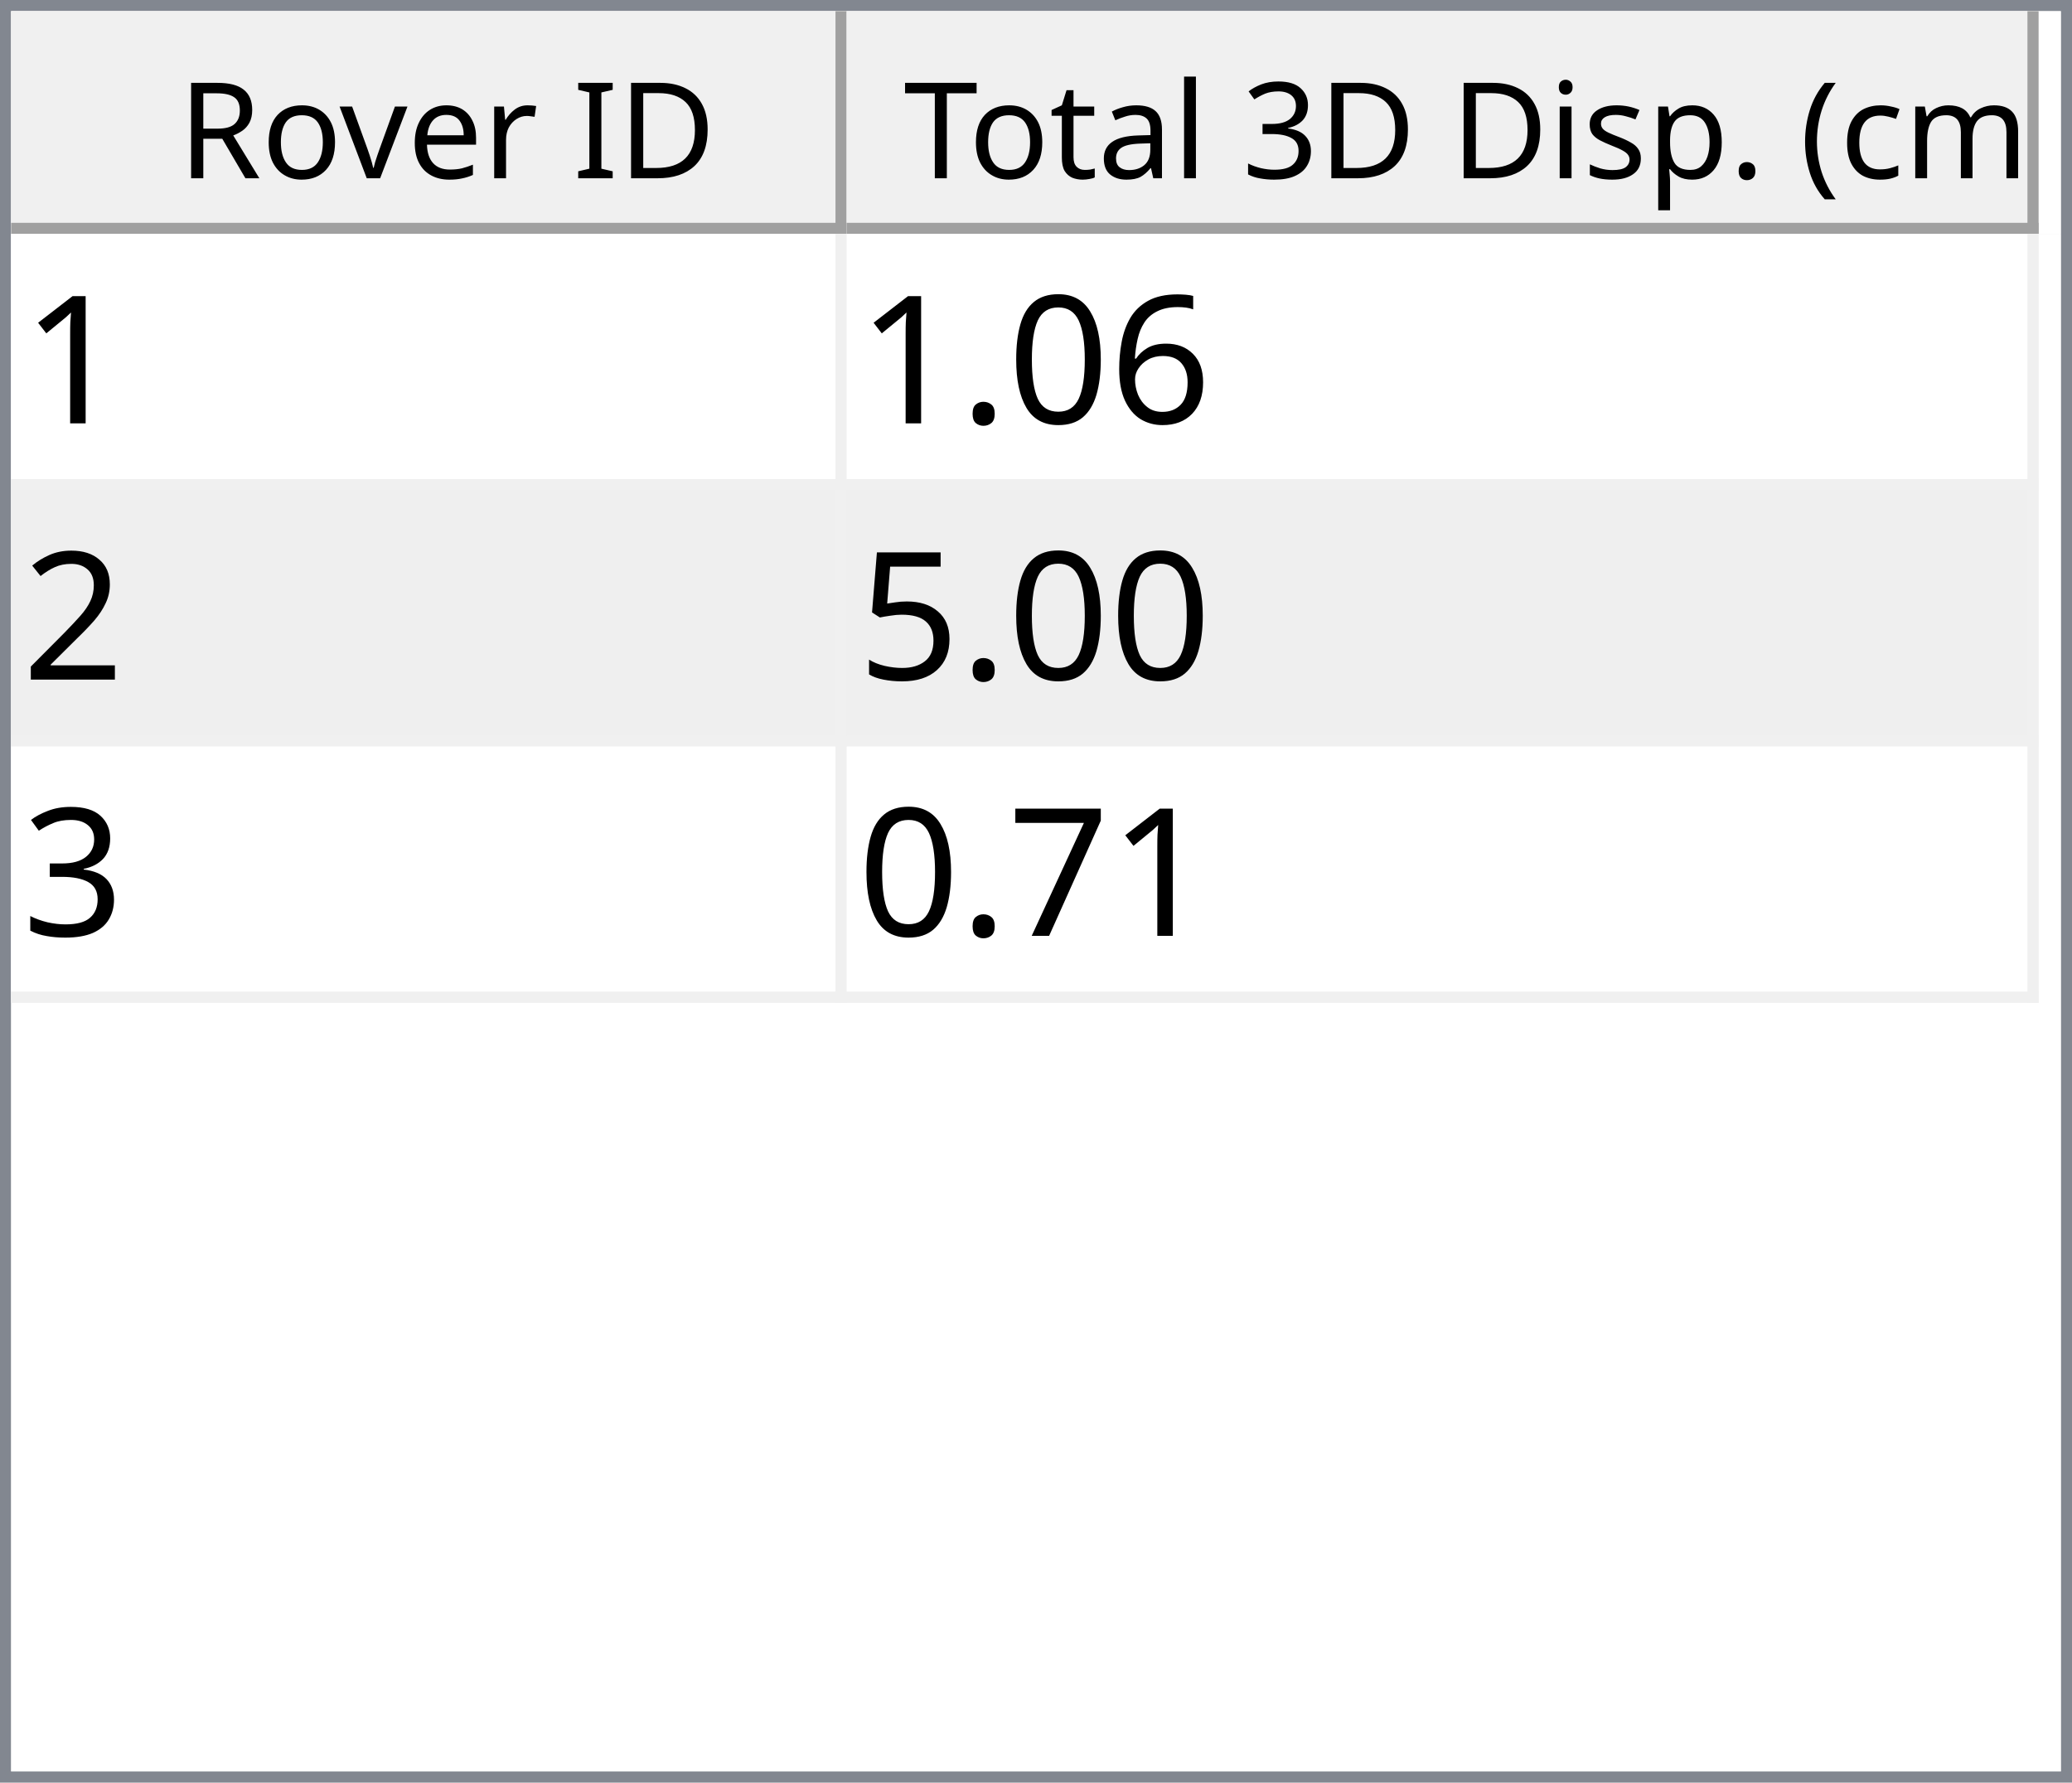
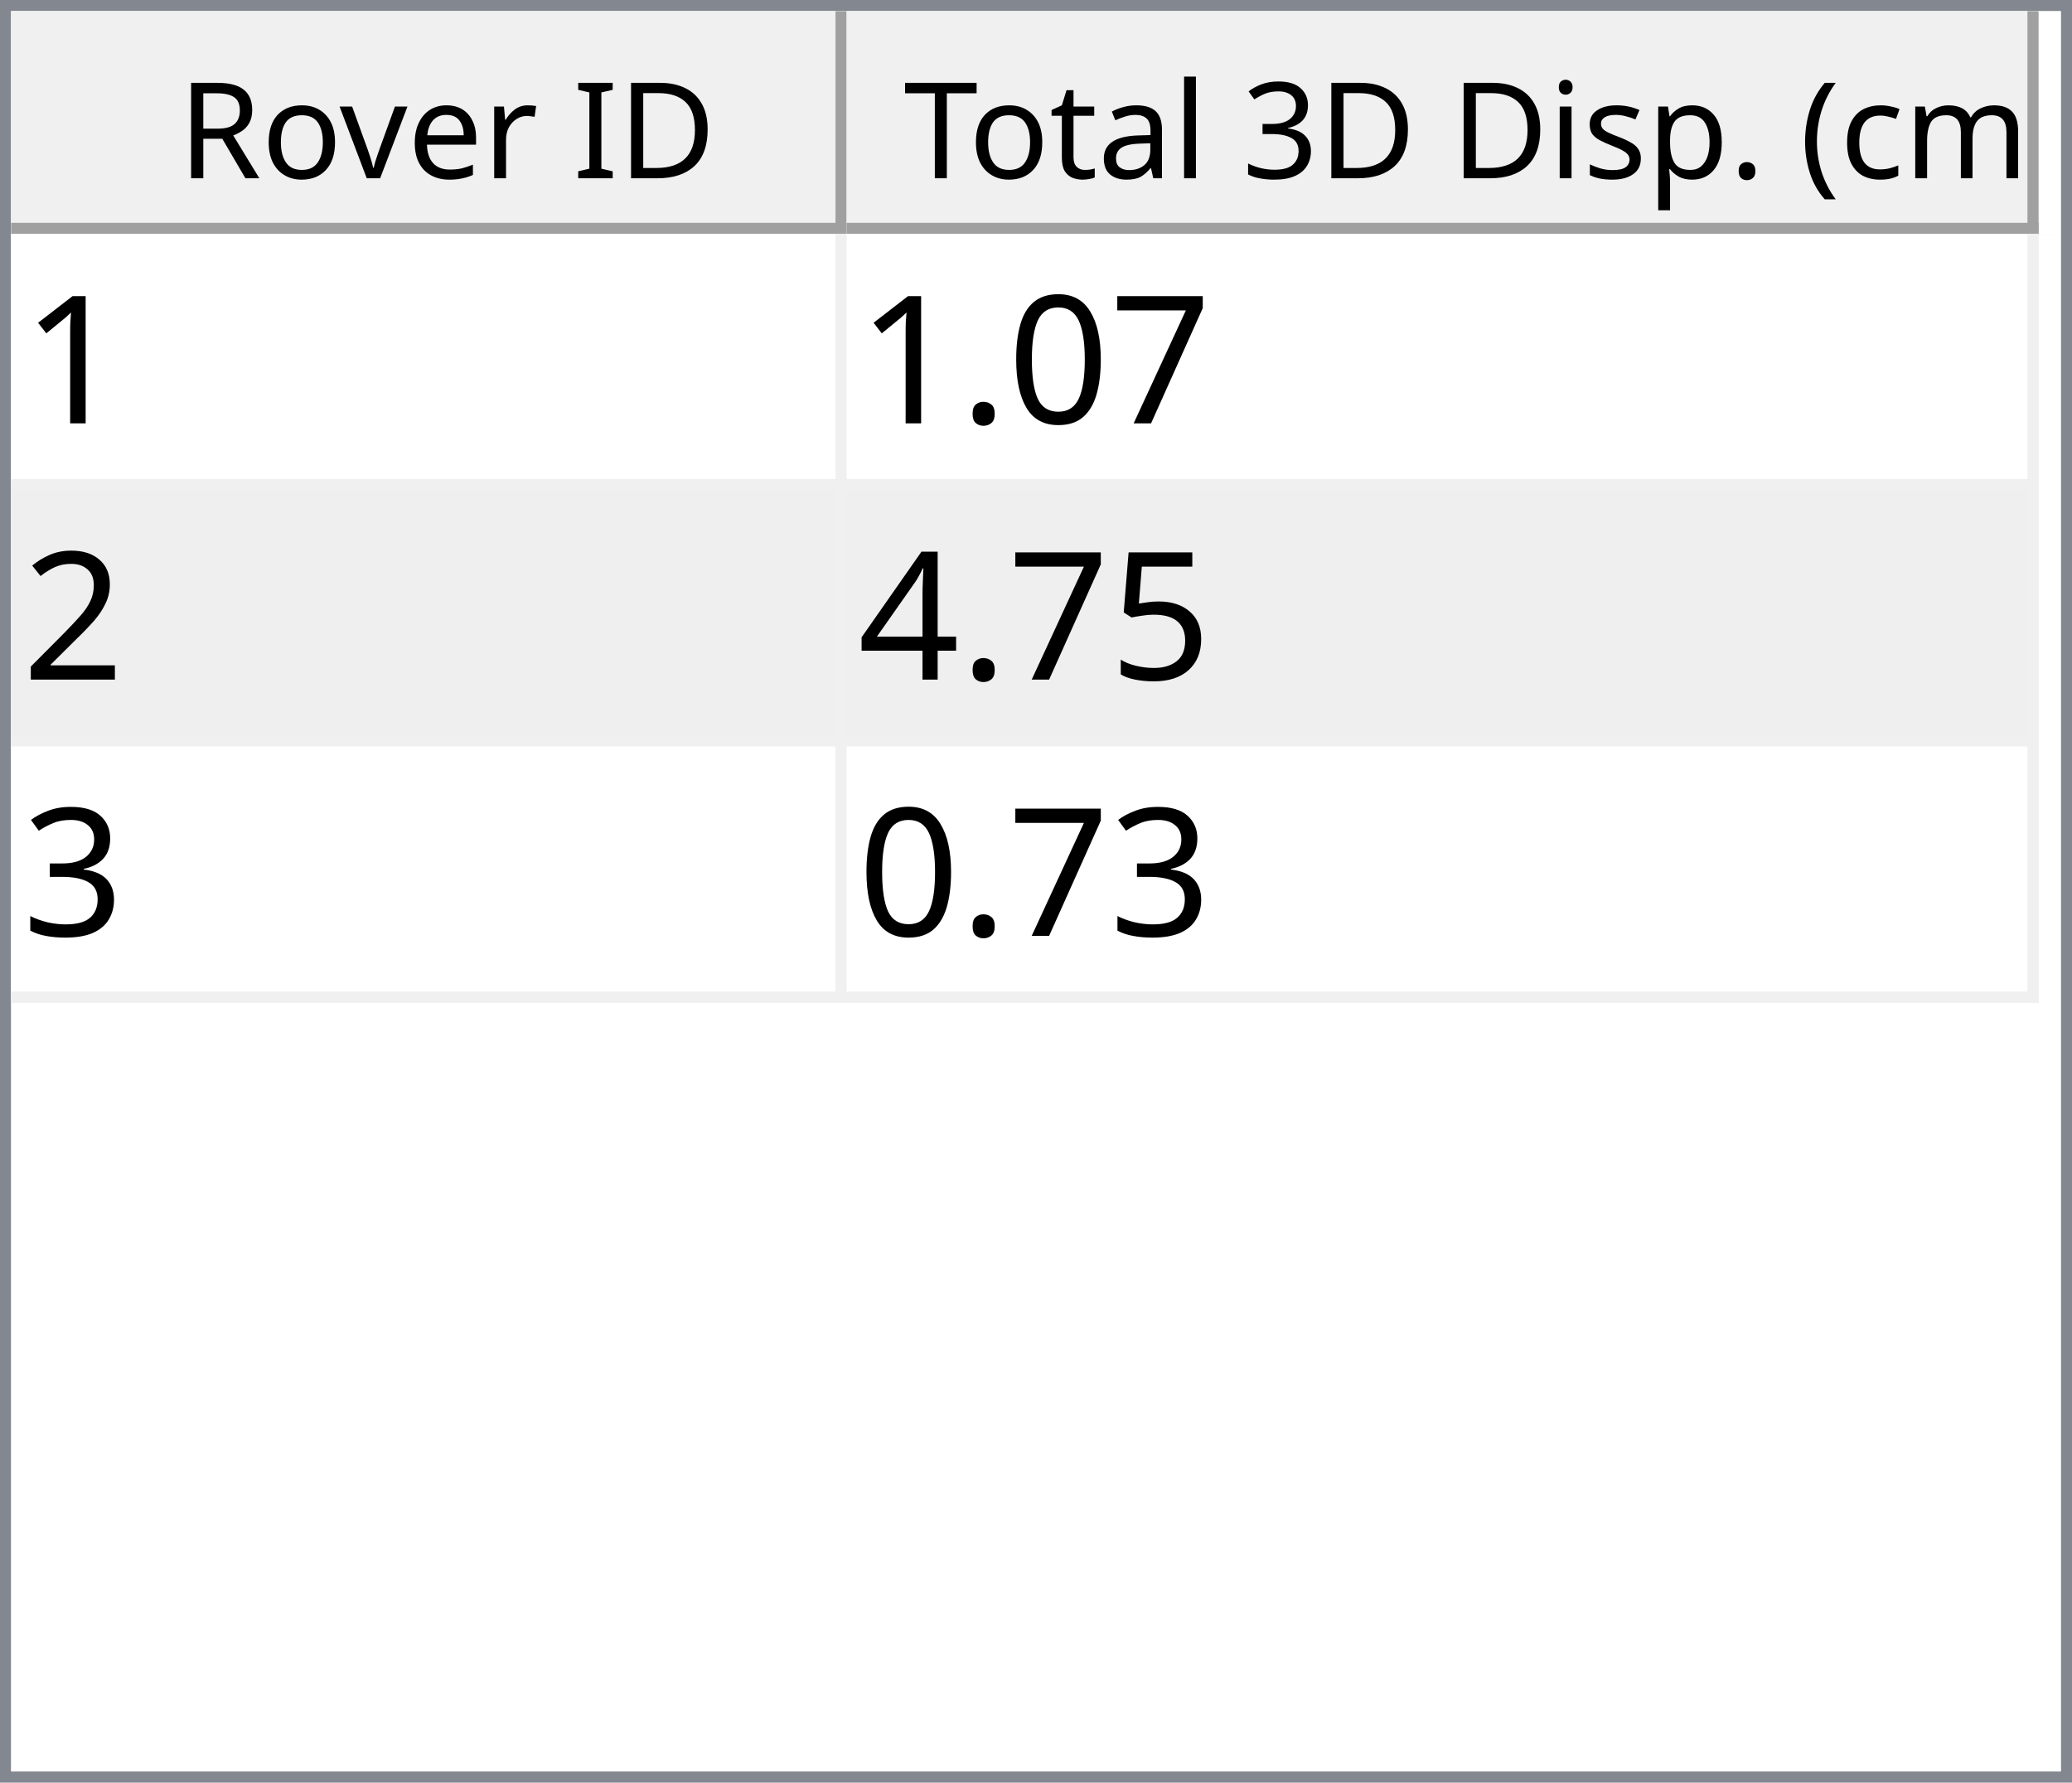
<svg xmlns="http://www.w3.org/2000/svg" style="fill-opacity:1; color-rendering:auto; color-interpolation:auto; text-rendering:auto; stroke:black; stroke-linecap:square; stroke-miterlimit:10; shape-rendering:auto; stroke-opacity:1; fill:black; stroke-dasharray:none; font-weight:normal; stroke-width:1; font-family:'Dialog'; font-style:normal; stroke-linejoin:miter; font-size:12px; stroke-dashoffset:0; image-rendering:auto;" width="186" height="160">
  <defs id="genericDefs" />
  <g>
    <defs id="defs1">
      <clipPath clipPathUnits="userSpaceOnUse" id="clipPath1">
        <path d="M0 0 L186 0 L186 160 L0 160 L0 0 Z" />
      </clipPath>
      <clipPath clipPathUnits="userSpaceOnUse" id="clipPath2">
        <path d="M0 0 L0 160 L186 160 L186 0 Z" />
      </clipPath>
      <clipPath clipPathUnits="userSpaceOnUse" id="clipPath3">
        <path d="M0 0 L0 20 L184 20 L184 0 Z" />
      </clipPath>
      <clipPath clipPathUnits="userSpaceOnUse" id="clipPath4">
        <path d="M0 0 L0 20 L75 20 L75 0 Z" />
      </clipPath>
      <clipPath clipPathUnits="userSpaceOnUse" id="clipPath5">
        <path d="M1 1 L1 19 L74 19 L74 1 Z" />
      </clipPath>
      <clipPath clipPathUnits="userSpaceOnUse" id="clipPath6">
        <path d="M0 0 L0 18 L73 18 L73 0 Z" />
      </clipPath>
      <clipPath clipPathUnits="userSpaceOnUse" id="clipPath7">
        <path d="M-0.5 -0.5 L-0.5 19.5 L74.5 19.5 L74.5 -0.5 Z" />
      </clipPath>
      <clipPath clipPathUnits="userSpaceOnUse" id="clipPath8">
        <path d="M0 0 L0 20 L107 20 L107 0 Z" />
      </clipPath>
      <clipPath clipPathUnits="userSpaceOnUse" id="clipPath9">
        <path d="M1 1 L1 19 L106 19 L106 1 Z" />
      </clipPath>
      <clipPath clipPathUnits="userSpaceOnUse" id="clipPath10">
        <path d="M0 0 L0 18 L105 18 L105 0 Z" />
      </clipPath>
      <clipPath clipPathUnits="userSpaceOnUse" id="clipPath11">
        <path d="M-0.5 -0.5 L-0.5 19.5 L106.5 19.5 L106.5 -0.5 Z" />
      </clipPath>
      <clipPath clipPathUnits="userSpaceOnUse" id="clipPath12">
        <path d="M0 0 L0 138 L184 138 L184 0 Z" />
      </clipPath>
      <clipPath clipPathUnits="userSpaceOnUse" id="clipPath13">
        <path d="M0 0 L0 69 L182 69 L182 0 Z" />
      </clipPath>
      <clipPath clipPathUnits="userSpaceOnUse" id="clipPath14">
        <path d="M-0.5 -0.5 L-0.5 68.5 L181.5 68.5 L181.5 -0.5 Z" />
      </clipPath>
      <clipPath clipPathUnits="userSpaceOnUse" id="clipPath15">
        <path d="M0 0 L0 22 L74 22 L74 0 Z" />
      </clipPath>
      <clipPath clipPathUnits="userSpaceOnUse" id="clipPath16">
        <path d="M0 0 L0 22 L106 22 L106 0 Z" />
      </clipPath>
      <font horiz-adv-x="64.551" id="font1">
        <font-face ascent="107.91" descent="25.098" units-per-em="100" style="font-style:normal; font-family:Segoe UI; font-weight:normal;" />
        <missing-glyph horiz-adv-x="64.551" d="M8.109 0 L8.109 68.266 L56.453 68.266 L56.453 0 L8.109 0 ZM15.328 7.234 L49.219 7.234 L49.219 61.031 L15.328 61.031 L15.328 7.234 Z" />
        <glyph unicode="D" horiz-adv-x="70.117" d="M9.188 0 L9.188 70.016 L28.516 70.016 Q65.531 70.016 65.531 35.891 Q65.531 19.672 55.25 9.836 Q44.969 0 27.734 0 L9.188 0 ZM17.391 62.594 L17.391 7.422 L27.828 7.422 Q41.609 7.422 49.273 14.797 Q56.938 22.172 56.938 35.688 Q56.938 62.594 28.328 62.594 L17.391 62.594 Z" />
        <glyph unicode="I" horiz-adv-x="26.611" d="M17.391 0 L9.188 0 L9.188 70.016 L17.391 70.016 L17.391 0 Z" />
        <glyph unicode=" " horiz-adv-x="27.393" d="" />
        <glyph unicode="r" horiz-adv-x="34.766" d="M34.188 41.891 Q32.078 43.5 28.125 43.5 Q23 43.5 19.555 38.672 Q16.109 33.844 16.109 25.484 L16.109 0 L8.109 0 L8.109 50 L16.109 50 L16.109 39.703 L16.312 39.703 Q18.016 44.969 21.531 47.922 Q25.047 50.875 29.391 50.875 Q32.516 50.875 34.188 50.203 L34.188 41.891 Z" />
        <glyph unicode="e" horiz-adv-x="52.295" d="M48.297 23 L12.984 23 Q13.188 14.656 17.484 10.109 Q21.781 5.562 29.297 5.562 Q37.75 5.562 44.828 11.141 L44.828 3.609 Q38.234 -1.172 27.391 -1.172 Q16.797 -1.172 10.742 5.641 Q4.688 12.453 4.688 24.812 Q4.688 36.469 11.305 43.82 Q17.922 51.172 27.734 51.172 Q37.547 51.172 42.922 44.828 Q48.297 38.484 48.297 27.203 L48.297 23 ZM40.094 29.781 Q40.047 36.719 36.75 40.578 Q33.453 44.438 27.594 44.438 Q21.922 44.438 17.969 40.383 Q14.016 36.328 13.094 29.781 L40.094 29.781 Z" />
        <glyph unicode="v" horiz-adv-x="47.9" d="M47.406 50 L27.484 0 L19.625 0 L0.688 50 L9.469 50 L22.172 13.672 Q23.578 9.672 23.922 6.688 L24.125 6.688 Q24.609 10.453 25.688 13.484 L38.969 50 L47.406 50 Z" />
        <glyph unicode="o" horiz-adv-x="58.594" d="M29 -1.172 Q17.922 -1.172 11.305 5.836 Q4.688 12.844 4.688 24.422 Q4.688 37.016 11.57 44.094 Q18.453 51.172 30.172 51.172 Q41.359 51.172 47.633 44.289 Q53.906 37.406 53.906 25.203 Q53.906 13.234 47.141 6.031 Q40.375 -1.172 29 -1.172 ZM29.594 44.438 Q21.875 44.438 17.383 39.188 Q12.891 33.938 12.891 24.703 Q12.891 15.828 17.43 10.695 Q21.969 5.562 29.594 5.562 Q37.359 5.562 41.531 10.594 Q45.703 15.625 45.703 24.906 Q45.703 34.281 41.531 39.359 Q37.359 44.438 29.594 44.438 Z" />
        <glyph unicode="R" horiz-adv-x="59.814" d="M59.375 0 L49.609 0 L37.891 19.625 Q36.281 22.359 34.766 24.289 Q33.25 26.219 31.664 27.438 Q30.078 28.656 28.25 29.219 Q26.422 29.781 24.125 29.781 L17.391 29.781 L17.391 0 L9.188 0 L9.188 70.016 L30.078 70.016 Q34.672 70.016 38.555 68.867 Q42.438 67.719 45.289 65.375 Q48.141 63.031 49.758 59.547 Q51.375 56.062 51.375 51.375 Q51.375 47.703 50.273 44.656 Q49.172 41.609 47.148 39.211 Q45.125 36.812 42.266 35.133 Q39.406 33.453 35.844 32.516 L35.844 32.328 Q37.594 31.547 38.891 30.547 Q40.188 29.547 41.359 28.18 Q42.531 26.812 43.68 25.078 Q44.828 23.344 46.234 21.047 L59.375 0 ZM17.391 62.594 L17.391 37.203 L28.516 37.203 Q31.594 37.203 34.203 38.133 Q36.812 39.062 38.719 40.797 Q40.625 42.531 41.703 45.047 Q42.781 47.562 42.781 50.688 Q42.781 56.297 39.141 59.445 Q35.5 62.594 28.609 62.594 L17.391 62.594 Z" />
        <glyph unicode=")" horiz-adv-x="30.176" d="M8.297 -15.922 L1.172 -15.922 Q16.406 2.344 16.406 26.812 Q16.406 51.469 1.078 70.016 L8.297 70.016 Q23.531 52.156 23.531 26.703 Q23.531 1.375 8.297 -15.922 Z" />
        <glyph unicode="m" horiz-adv-x="86.133" d="M79.109 0 L71.094 0 L71.094 28.719 Q71.094 37.016 68.531 40.727 Q65.969 44.438 59.906 44.438 Q54.781 44.438 51.195 39.75 Q47.609 35.062 47.609 28.516 L47.609 0 L39.594 0 L39.594 29.688 Q39.594 44.438 28.219 44.438 Q22.953 44.438 19.531 40.016 Q16.109 35.594 16.109 28.516 L16.109 0 L8.109 0 L8.109 50 L16.109 50 L16.109 42.094 L16.312 42.094 Q21.625 51.172 31.844 51.172 Q36.969 51.172 40.773 48.312 Q44.578 45.453 46 40.828 Q51.562 51.172 62.594 51.172 Q79.109 51.172 79.109 30.812 L79.109 0 Z" />
        <glyph unicode="c" horiz-adv-x="46.191" d="M42.188 2.297 Q36.422 -1.172 28.516 -1.172 Q17.828 -1.172 11.258 5.789 Q4.688 12.75 4.688 23.828 Q4.688 36.188 11.766 43.68 Q18.844 51.172 30.672 51.172 Q37.25 51.172 42.281 48.734 L42.281 40.531 Q36.719 44.438 30.375 44.438 Q22.703 44.438 17.797 38.945 Q12.891 33.453 12.891 24.516 Q12.891 15.719 17.508 10.641 Q22.125 5.562 29.891 5.562 Q36.422 5.562 42.188 9.906 L42.188 2.297 Z" />
        <glyph unicode="(" horiz-adv-x="30.176" d="M29.109 -15.922 L21.969 -15.922 Q6.844 1.375 6.844 26.703 Q6.844 52.156 21.969 70.016 L29.203 70.016 Q13.875 51.469 13.875 26.812 Q13.875 2.344 29.109 -15.922 Z" />
        <glyph unicode="." horiz-adv-x="21.68" d="M10.891 -1.078 Q8.641 -1.078 7.055 0.539 Q5.469 2.156 5.469 4.391 Q5.469 6.641 7.055 8.273 Q8.641 9.906 10.891 9.906 Q13.188 9.906 14.797 8.273 Q16.406 6.641 16.406 4.391 Q16.406 2.156 14.797 0.539 Q13.188 -1.078 10.891 -1.078 Z" />
        <glyph unicode="p" horiz-adv-x="58.789" d="M16.312 7.234 L16.109 7.234 L16.109 -23 L8.109 -23 L8.109 50 L16.109 50 L16.109 41.219 L16.312 41.219 Q22.219 51.172 33.594 51.172 Q43.266 51.172 48.688 44.461 Q54.109 37.75 54.109 26.469 Q54.109 13.922 48 6.375 Q41.891 -1.172 31.297 -1.172 Q21.578 -1.172 16.312 7.234 ZM16.109 27.391 L16.109 20.406 Q16.109 14.203 20.141 9.883 Q24.172 5.562 30.375 5.562 Q37.641 5.562 41.773 11.133 Q45.906 16.703 45.906 26.609 Q45.906 34.969 42.047 39.703 Q38.188 44.438 31.594 44.438 Q24.609 44.438 20.359 39.578 Q16.109 34.719 16.109 27.391 Z" />
        <glyph unicode="s" horiz-adv-x="42.432" d="M5.078 1.812 L5.078 10.406 Q11.625 5.562 19.484 5.562 Q30.031 5.562 30.031 12.594 Q30.031 14.594 29.125 15.992 Q28.219 17.391 26.68 18.461 Q25.141 19.531 23.07 20.383 Q21 21.234 18.609 22.172 Q15.281 23.484 12.766 24.828 Q10.25 26.172 8.57 27.859 Q6.891 29.547 6.031 31.695 Q5.172 33.844 5.172 36.719 Q5.172 40.234 6.789 42.945 Q8.406 45.656 11.086 47.484 Q13.766 49.312 17.211 50.242 Q20.656 51.172 24.312 51.172 Q30.812 51.172 35.938 48.922 L35.938 40.828 Q30.422 44.438 23.25 44.438 Q21 44.438 19.195 43.922 Q17.391 43.406 16.094 42.477 Q14.797 41.547 14.086 40.258 Q13.375 38.969 13.375 37.406 Q13.375 35.453 14.086 34.133 Q14.797 32.812 16.164 31.789 Q17.531 30.766 19.484 29.938 Q21.438 29.109 23.922 28.125 Q27.25 26.859 29.883 25.516 Q32.516 24.172 34.375 22.484 Q36.234 20.797 37.234 18.602 Q38.234 16.406 38.234 13.375 Q38.234 9.672 36.602 6.938 Q34.969 4.203 32.234 2.398 Q29.5 0.594 25.93 -0.289 Q22.359 -1.172 18.453 -1.172 Q10.75 -1.172 5.078 1.812 Z" />
        <glyph unicode="i" horiz-adv-x="24.219" d="M12.203 62.703 Q10.062 62.703 8.547 64.164 Q7.031 65.625 7.031 67.875 Q7.031 70.125 8.547 71.609 Q10.062 73.094 12.203 73.094 Q14.406 73.094 15.945 71.609 Q17.484 70.125 17.484 67.875 Q17.484 65.719 15.945 64.211 Q14.406 62.703 12.203 62.703 ZM16.109 0 L8.109 0 L8.109 50 L16.109 50 L16.109 0 Z" />
        <glyph unicode="3" horiz-adv-x="53.906" d="M46.531 19.828 Q46.531 15.094 44.75 11.211 Q42.969 7.328 39.719 4.57 Q36.469 1.812 31.93 0.297 Q27.391 -1.219 21.922 -1.219 Q11.922 -1.219 6 2.594 L6 11.188 Q13.094 5.609 22.219 5.609 Q25.875 5.609 28.828 6.539 Q31.781 7.469 33.906 9.227 Q36.031 10.984 37.18 13.477 Q38.328 15.969 38.328 19.094 Q38.328 32.812 18.797 32.812 L12.984 32.812 L12.984 39.594 L18.5 39.594 Q35.797 39.594 35.797 52.484 Q35.797 64.406 22.609 64.406 Q15.188 64.406 8.688 59.422 L8.688 67.188 Q15.375 71.188 24.609 71.188 Q29 71.188 32.57 69.969 Q36.141 68.75 38.68 66.555 Q41.219 64.359 42.609 61.281 Q44 58.203 44 54.5 Q44 40.672 30.031 36.719 L30.031 36.531 Q33.594 36.141 36.625 34.797 Q39.656 33.453 41.852 31.305 Q44.047 29.156 45.289 26.25 Q46.531 23.344 46.531 19.828 Z" />
        <glyph unicode="l" horiz-adv-x="24.219" d="M16.109 0 L8.109 0 L8.109 74.031 L16.109 74.031 L16.109 0 Z" />
        <glyph unicode="a" horiz-adv-x="50.879" d="M43.891 0 L35.891 0 L35.891 7.812 L35.688 7.812 Q30.469 -1.172 20.312 -1.172 Q12.844 -1.172 8.617 2.781 Q4.391 6.734 4.391 13.281 Q4.391 27.297 20.906 29.594 L35.891 31.688 Q35.891 44.438 25.594 44.438 Q16.547 44.438 9.281 38.281 L9.281 46.484 Q16.656 51.172 26.266 51.172 Q43.891 51.172 43.891 32.516 L43.891 0 ZM35.891 25.297 L23.828 23.641 Q18.266 22.859 15.43 20.875 Q12.594 18.891 12.594 13.875 Q12.594 10.203 15.211 7.883 Q17.828 5.562 22.172 5.562 Q28.125 5.562 32.008 9.742 Q35.891 13.922 35.891 20.312 L35.891 25.297 Z" />
        <glyph unicode="t" horiz-adv-x="33.887" d="M31.297 0.484 Q28.469 -1.078 23.828 -1.078 Q10.688 -1.078 10.688 13.578 L10.688 43.172 L2.094 43.172 L2.094 50 L10.688 50 L10.688 62.203 L18.703 64.797 L18.703 50 L31.297 50 L31.297 43.172 L18.703 43.172 L18.703 14.984 Q18.703 9.969 20.414 7.82 Q22.125 5.672 26.078 5.672 Q29.109 5.672 31.297 7.328 L31.297 0.484 Z" />
        <glyph unicode="T" horiz-adv-x="52.393" d="M50.594 62.594 L30.375 62.594 L30.375 0 L22.172 0 L22.172 62.594 L2 62.594 L2 70.016 L50.594 70.016 L50.594 62.594 Z" />
      </font>
      <font horiz-adv-x="75.0" id="font2">
        <font-face ascent="100.537" descent="21.973" units-per-em="100" style="font-style:normal; font-family:sans-serif; font-weight:normal;" />
        <missing-glyph horiz-adv-x="75.0" d="M12.5 0 L12.5 62.5 L62.5 62.5 L62.5 0 L12.5 0 ZM14.062 1.562 L60.938 1.562 L60.938 60.938 L14.062 60.938 L14.062 1.562 Z" />
        <glyph unicode="1" horiz-adv-x="55.615" d="M37.25 0 L28.469 0 L28.469 56 Q25.297 52.984 20.141 49.953 Q14.984 46.922 10.891 45.406 L10.891 53.906 Q18.266 57.375 23.781 62.305 Q29.297 67.234 31.594 71.875 L37.25 71.875 L37.25 0 Z" />
-         <glyph unicode="6" horiz-adv-x="55.615" d="M49.75 54.047 L41.016 53.375 Q39.844 58.547 37.703 60.891 Q34.125 64.656 28.906 64.656 Q24.703 64.656 21.531 62.312 Q17.391 59.281 14.992 53.469 Q12.594 47.656 12.5 36.922 Q15.672 41.75 20.266 44.094 Q24.859 46.438 29.891 46.438 Q38.672 46.438 44.852 39.969 Q51.031 33.5 51.031 23.25 Q51.031 16.5 48.125 10.719 Q45.219 4.938 40.141 1.859 Q35.062 -1.219 28.609 -1.219 Q17.625 -1.219 10.695 6.859 Q3.766 14.938 3.766 33.5 Q3.766 54.25 11.422 63.672 Q18.109 71.875 29.438 71.875 Q37.891 71.875 43.289 67.141 Q48.688 62.406 49.75 54.047 ZM13.875 23.188 Q13.875 18.656 15.797 14.508 Q17.719 10.359 21.188 8.18 Q24.656 6 28.469 6 Q34.031 6 38.039 10.492 Q42.047 14.984 42.047 22.703 Q42.047 30.125 38.086 34.398 Q34.125 38.672 28.125 38.672 Q22.172 38.672 18.023 34.398 Q13.875 30.125 13.875 23.188 Z" />
+         <glyph unicode="7" horiz-adv-x="55.615" d="M4.734 62.203 L4.734 70.656 L51.078 70.656 L51.078 63.812 Q44.234 56.547 37.523 44.484 Q30.812 32.422 27.156 19.672 Q24.516 10.688 23.781 0 L14.75 0 Q14.891 8.453 18.062 20.414 Q21.234 32.375 27.172 43.484 Q33.109 54.594 39.797 62.203 L4.734 62.203 Z" />
        <glyph unicode="0" horiz-adv-x="55.615" d="M4.156 35.297 Q4.156 48 6.766 55.742 Q9.375 63.484 14.523 67.68 Q19.672 71.875 27.484 71.875 Q33.25 71.875 37.594 69.555 Q41.938 67.234 44.773 62.867 Q47.609 58.5 49.219 52.227 Q50.828 45.953 50.828 35.297 Q50.828 22.703 48.242 14.969 Q45.656 7.234 40.508 3.008 Q35.359 -1.219 27.484 -1.219 Q17.141 -1.219 11.234 6.203 Q4.156 15.141 4.156 35.297 ZM13.188 35.297 Q13.188 17.672 17.312 11.836 Q21.438 6 27.484 6 Q33.547 6 37.672 11.859 Q41.797 17.719 41.797 35.297 Q41.797 52.984 37.672 58.789 Q33.547 64.594 27.391 64.594 Q21.344 64.594 17.719 59.469 Q13.188 52.938 13.188 35.297 Z" />
        <glyph unicode="." horiz-adv-x="27.783" d="M9.078 0 L9.078 10.016 L19.094 10.016 L19.094 0 L9.078 0 Z" />
        <glyph unicode="2" horiz-adv-x="55.615" d="M50.344 8.453 L50.344 0 L3.031 0 Q2.938 3.172 4.047 6.109 Q5.859 10.938 9.836 15.625 Q13.812 20.312 21.344 26.469 Q33.016 36.031 37.117 41.625 Q41.219 47.219 41.219 52.203 Q41.219 57.422 37.477 61.008 Q33.734 64.594 27.734 64.594 Q21.391 64.594 17.578 60.789 Q13.766 56.984 13.719 50.25 L4.688 51.172 Q5.609 61.281 11.664 66.578 Q17.719 71.875 27.938 71.875 Q38.234 71.875 44.242 66.164 Q50.25 60.453 50.25 52 Q50.25 47.703 48.492 43.555 Q46.734 39.406 42.656 34.812 Q38.578 30.219 29.109 22.219 Q21.188 15.578 18.945 13.211 Q16.703 10.844 15.234 8.453 L50.344 8.453 Z" />
        <glyph unicode="5" horiz-adv-x="55.615" d="M4.156 18.75 L13.375 19.531 Q14.406 12.797 18.141 9.398 Q21.875 6 27.156 6 Q33.5 6 37.891 10.789 Q42.281 15.578 42.281 23.484 Q42.281 31 38.062 35.352 Q33.844 39.703 27 39.703 Q22.75 39.703 19.336 37.773 Q15.922 35.844 13.969 32.766 L5.719 33.844 L12.641 70.609 L48.25 70.609 L48.25 62.203 L19.672 62.203 L15.828 42.969 Q22.266 47.469 29.344 47.469 Q38.719 47.469 45.164 40.969 Q51.609 34.469 51.609 24.266 Q51.609 14.547 45.953 7.469 Q39.062 -1.219 27.156 -1.219 Q17.391 -1.219 11.211 4.25 Q5.031 9.719 4.156 18.75 Z" />
+         <glyph unicode="4" horiz-adv-x="55.615" d="M32.328 0 L32.328 17.141 L1.266 17.141 L1.266 25.203 L33.938 71.578 L41.109 71.578 L41.109 25.203 L50.781 25.203 L50.781 17.141 L41.109 17.141 L41.109 0 L32.328 0 ZM32.328 25.203 L32.328 57.469 L9.906 25.203 L32.328 25.203 Z" />
        <glyph unicode="3" horiz-adv-x="55.615" d="M4.203 18.891 L12.984 20.062 Q14.5 12.594 18.141 9.297 Q21.781 6 27 6 Q33.203 6 37.477 10.297 Q41.75 14.594 41.75 20.953 Q41.75 27 37.797 30.93 Q33.844 34.859 27.734 34.859 Q25.25 34.859 21.531 33.891 L22.516 41.609 Q23.391 41.5 23.922 41.5 Q29.547 41.5 34.039 44.43 Q38.531 47.359 38.531 53.469 Q38.531 58.297 35.258 61.477 Q31.984 64.656 26.812 64.656 Q21.688 64.656 18.266 61.43 Q14.844 58.203 13.875 51.766 L5.078 53.328 Q6.688 62.156 12.398 67.016 Q18.109 71.875 26.609 71.875 Q32.469 71.875 37.398 69.359 Q42.328 66.844 44.945 62.5 Q47.562 58.156 47.562 53.266 Q47.562 48.641 45.07 44.828 Q42.578 41.016 37.703 38.766 Q44.047 37.312 47.562 32.695 Q51.078 28.078 51.078 21.141 Q51.078 11.766 44.242 5.25 Q37.406 -1.266 26.953 -1.266 Q17.531 -1.266 11.305 4.352 Q5.078 9.969 4.203 18.891 Z" />
-         <glyph unicode="7" horiz-adv-x="55.615" d="M4.734 62.203 L4.734 70.656 L51.078 70.656 L51.078 63.812 Q44.234 56.547 37.523 44.484 Q30.812 32.422 27.156 19.672 Q24.516 10.688 23.781 0 L14.75 0 Q14.891 8.453 18.062 20.414 Q21.234 32.375 27.172 43.484 Q33.109 54.594 39.797 62.203 L4.734 62.203 Z" />
      </font>
    </defs>
    <g style="fill:white; stroke:white;">
      <rect x="0" y="0" width="186" style="clip-path:url(#clipPath1); stroke:none;" height="160" />
    </g>
    <g style="fill:white; text-rendering:optimizeSpeed; color-rendering:optimizeSpeed; image-rendering:optimizeSpeed; shape-rendering:crispEdges; stroke:white; color-interpolation:sRGB;">
      <rect x="0" width="186" height="160" y="0" style="stroke:none;" />
      <path style="stroke:none;" d="M0 160 L186 160 L186 0 L0 0 Z" />
    </g>
    <g style="fill:rgb(240,240,240); font-family:'Segoe UI'; stroke:rgb(240,240,240);">
      <rect x="0" y="0" width="186" style="clip-path:url(#clipPath2); stroke:none;" height="160" />
    </g>
    <g style="fill:rgb(130,135,144); font-family:'Segoe UI'; stroke:rgb(130,135,144);">
      <path d="M0 0 L186 0 L186 160 L0 160 L0 0 ZM1 1 L185 1 L185 159 L1 159 L1 1 Z" style="fill-rule:evenodd; clip-path:url(#clipPath2); stroke:none;" />
    </g>
    <g style="fill:white; font-family:'Segoe UI'; stroke:white;" transform="translate(1,1)">
      <rect x="0" y="0" width="184" style="clip-path:url(#clipPath3); stroke:none;" height="20" />
    </g>
    <g style="fill:rgb(240,240,240); font-family:'Segoe UI'; stroke:rgb(240,240,240);" transform="translate(1,1)">
      <rect x="0" y="0" width="75" style="clip-path:url(#clipPath4); stroke:none;" height="20" />
    </g>
    <g style="font-family:'Segoe UI';" transform="translate(2,2)">
      <text x="14" xml:space="preserve" y="14" style="clip-path:url(#clipPath6); stroke:none;">Rover ID</text>
    </g>
    <g style="fill:rgb(160,160,160); font-family:'Segoe UI'; stroke:rgb(160,160,160); stroke-linejoin:bevel;" transform="translate(1.5,1.5)">
      <line x1="74" x2="74" y1="0" style="fill:none; clip-path:url(#clipPath7);" y2="19" />
    </g>
    <g style="fill:rgb(160,160,160); font-family:'Segoe UI'; stroke:rgb(160,160,160); stroke-linejoin:bevel;" transform="matrix(1,0,0,1,1,1) translate(0.5,0.5)">
      <line x1="0" x2="74" y1="19" style="fill:none; clip-path:url(#clipPath7);" y2="19" />
    </g>
    <g style="fill:rgb(240,240,240); font-family:'Segoe UI'; stroke:rgb(240,240,240);" transform="translate(76,1)">
      <rect x="0" y="0" width="107" style="clip-path:url(#clipPath8); stroke:none;" height="20" />
    </g>
    <g style="font-family:'Segoe UI';" transform="translate(77,2)">
      <text x="1" xml:space="preserve" y="14" style="clip-path:url(#clipPath10); stroke:none;"> Total 3D Disp. (cm)</text>
    </g>
    <g style="fill:rgb(160,160,160); font-family:'Segoe UI'; stroke:rgb(160,160,160); stroke-linejoin:bevel;" transform="translate(76.5,1.5)">
      <line x1="106" x2="106" y1="0" style="fill:none; clip-path:url(#clipPath11);" y2="19" />
    </g>
    <g style="fill:rgb(160,160,160); font-family:'Segoe UI'; stroke:rgb(160,160,160); stroke-linejoin:bevel;" transform="matrix(1,0,0,1,76,1) translate(0.5,0.5)">
      <line x1="0" x2="106" y1="19" style="fill:none; clip-path:url(#clipPath11);" y2="19" />
    </g>
    <g style="fill:white; font-family:'Segoe UI'; stroke:white;" transform="translate(1,21)">
      <rect x="0" y="0" width="184" style="clip-path:url(#clipPath12); stroke:none;" height="138" />
    </g>
    <g style="fill:rgb(240,240,240); font-size:16px; font-family:sans-serif; stroke:rgb(240,240,240);" transform="translate(1,21)">
      <rect x="0" y="0" width="182" style="clip-path:url(#clipPath13); stroke:none;" height="69" />
      <line transform="translate(0.5,0.5)" x1="0" x2="181" y1="22" style="clip-path:url(#clipPath14); fill:none; stroke-linejoin:bevel;" y2="22" />
    </g>
    <g transform="matrix(1,0,0,1,1,21) translate(0.5,0.5)" style="fill:rgb(240,240,240); font-size:16px; font-family:sans-serif; stroke:rgb(240,240,240); stroke-linejoin:bevel;">
      <line x1="0" x2="181" y1="45" style="fill:none; clip-path:url(#clipPath14);" y2="45" />
    </g>
    <g transform="matrix(1,0,0,1,1,21) translate(0.5,0.5)" style="fill:rgb(240,240,240); font-size:16px; font-family:sans-serif; stroke:rgb(240,240,240); stroke-linejoin:bevel;">
      <line x1="0" x2="181" y1="68" style="fill:none; clip-path:url(#clipPath14);" y2="68" />
    </g>
    <g transform="matrix(1,0,0,1,1,21) translate(0.5,0.5)" style="fill:rgb(240,240,240); font-size:16px; font-family:sans-serif; stroke:rgb(240,240,240); stroke-linejoin:bevel;">
      <line x1="74" x2="74" y1="0" style="fill:none; clip-path:url(#clipPath14);" y2="68" />
    </g>
    <g transform="matrix(1,0,0,1,1,21) translate(0.5,0.5)" style="fill:rgb(240,240,240); font-size:16px; font-family:sans-serif; stroke:rgb(240,240,240); stroke-linejoin:bevel;">
      <line x1="181" x2="181" y1="0" style="fill:none; clip-path:url(#clipPath14);" y2="68" />
    </g>
    <g style="fill:white; font-size:16px; font-family:sans-serif; stroke:white;" transform="matrix(1,0,0,1,1,21)">
      <rect x="0" y="0" width="74" style="clip-path:url(#clipPath15); stroke:none;" height="22" />
      <text x="1" y="17" style="fill:black; clip-path:url(#clipPath15); stroke:none;" xml:space="preserve">1</text>
    </g>
    <g style="fill:white; font-size:16px; font-family:sans-serif; stroke:white;" transform="matrix(1,0,0,1,1,21) translate(75,0)">
      <rect x="0" y="0" width="106" style="clip-path:url(#clipPath16); stroke:none;" height="22" />
-       <text x="1" y="17" style="fill:black; clip-path:url(#clipPath16); stroke:none;" xml:space="preserve">1.06</text>
+       <text x="1" y="17" style="fill:black; clip-path:url(#clipPath16); stroke:none;" xml:space="preserve">1.07</text>
    </g>
    <g style="fill:rgb(239,239,239); font-size:16px; font-family:sans-serif; stroke:rgb(239,239,239);" transform="matrix(1,0,0,1,1,21) translate(0,23)">
      <rect x="0" y="0" width="74" style="clip-path:url(#clipPath15); stroke:none;" height="22" />
      <text x="1" y="17" style="fill:black; clip-path:url(#clipPath15); stroke:none;" xml:space="preserve">2</text>
    </g>
    <g style="fill:rgb(239,239,239); font-size:16px; font-family:sans-serif; stroke:rgb(239,239,239);" transform="matrix(1,0,0,1,1,21) translate(75,23)">
      <rect x="0" y="0" width="106" style="clip-path:url(#clipPath16); stroke:none;" height="22" />
-       <text x="1" y="17" style="fill:black; clip-path:url(#clipPath16); stroke:none;" xml:space="preserve">5.00</text>
+       <text x="1" y="17" style="fill:black; clip-path:url(#clipPath16); stroke:none;" xml:space="preserve">4.75</text>
    </g>
    <g style="fill:white; font-size:16px; font-family:sans-serif; stroke:white;" transform="matrix(1,0,0,1,1,21) translate(0,46)">
      <rect x="0" y="0" width="74" style="clip-path:url(#clipPath15); stroke:none;" height="22" />
      <text x="1" y="17" style="fill:black; clip-path:url(#clipPath15); stroke:none;" xml:space="preserve">3</text>
    </g>
    <g style="fill:white; font-size:16px; font-family:sans-serif; stroke:white;" transform="matrix(1,0,0,1,1,21) translate(75,46)">
      <rect x="0" y="0" width="106" style="clip-path:url(#clipPath16); stroke:none;" height="22" />
-       <text x="1" y="17" style="fill:black; clip-path:url(#clipPath16); stroke:none;" xml:space="preserve">0.71</text>
+       <text x="1" y="17" style="fill:black; clip-path:url(#clipPath16); stroke:none;" xml:space="preserve">0.73</text>
    </g>
  </g>
</svg>
